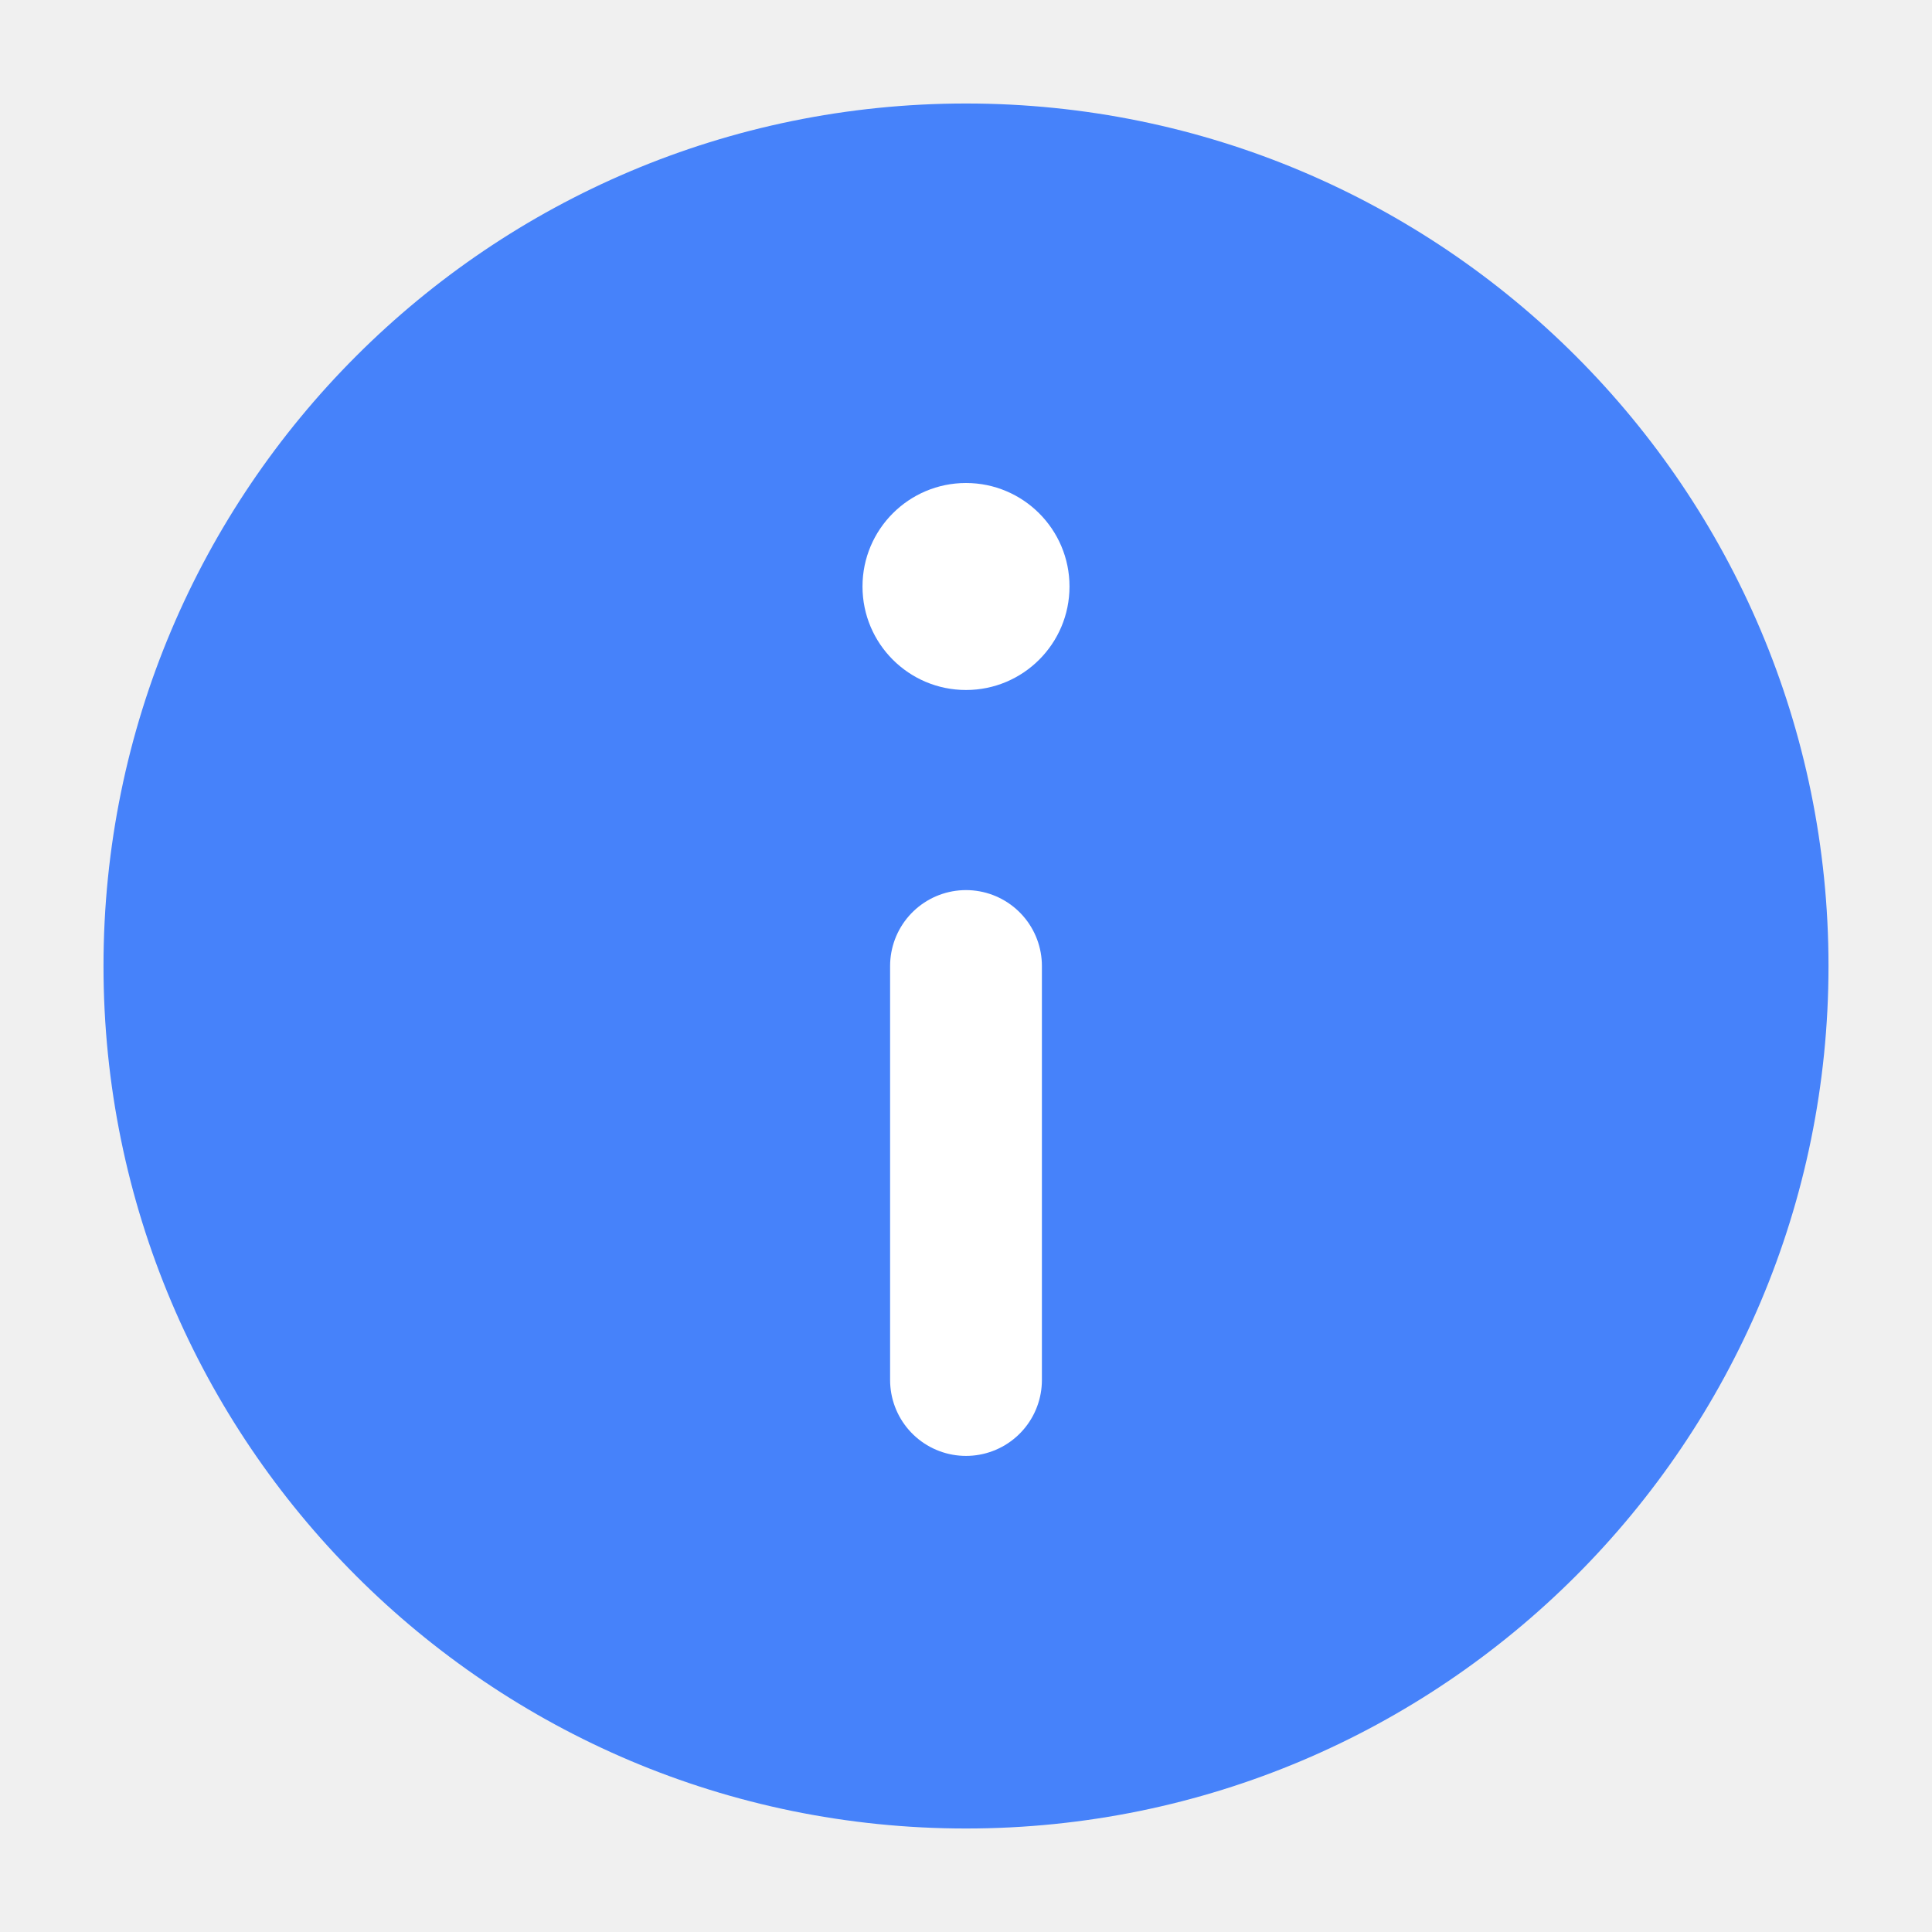
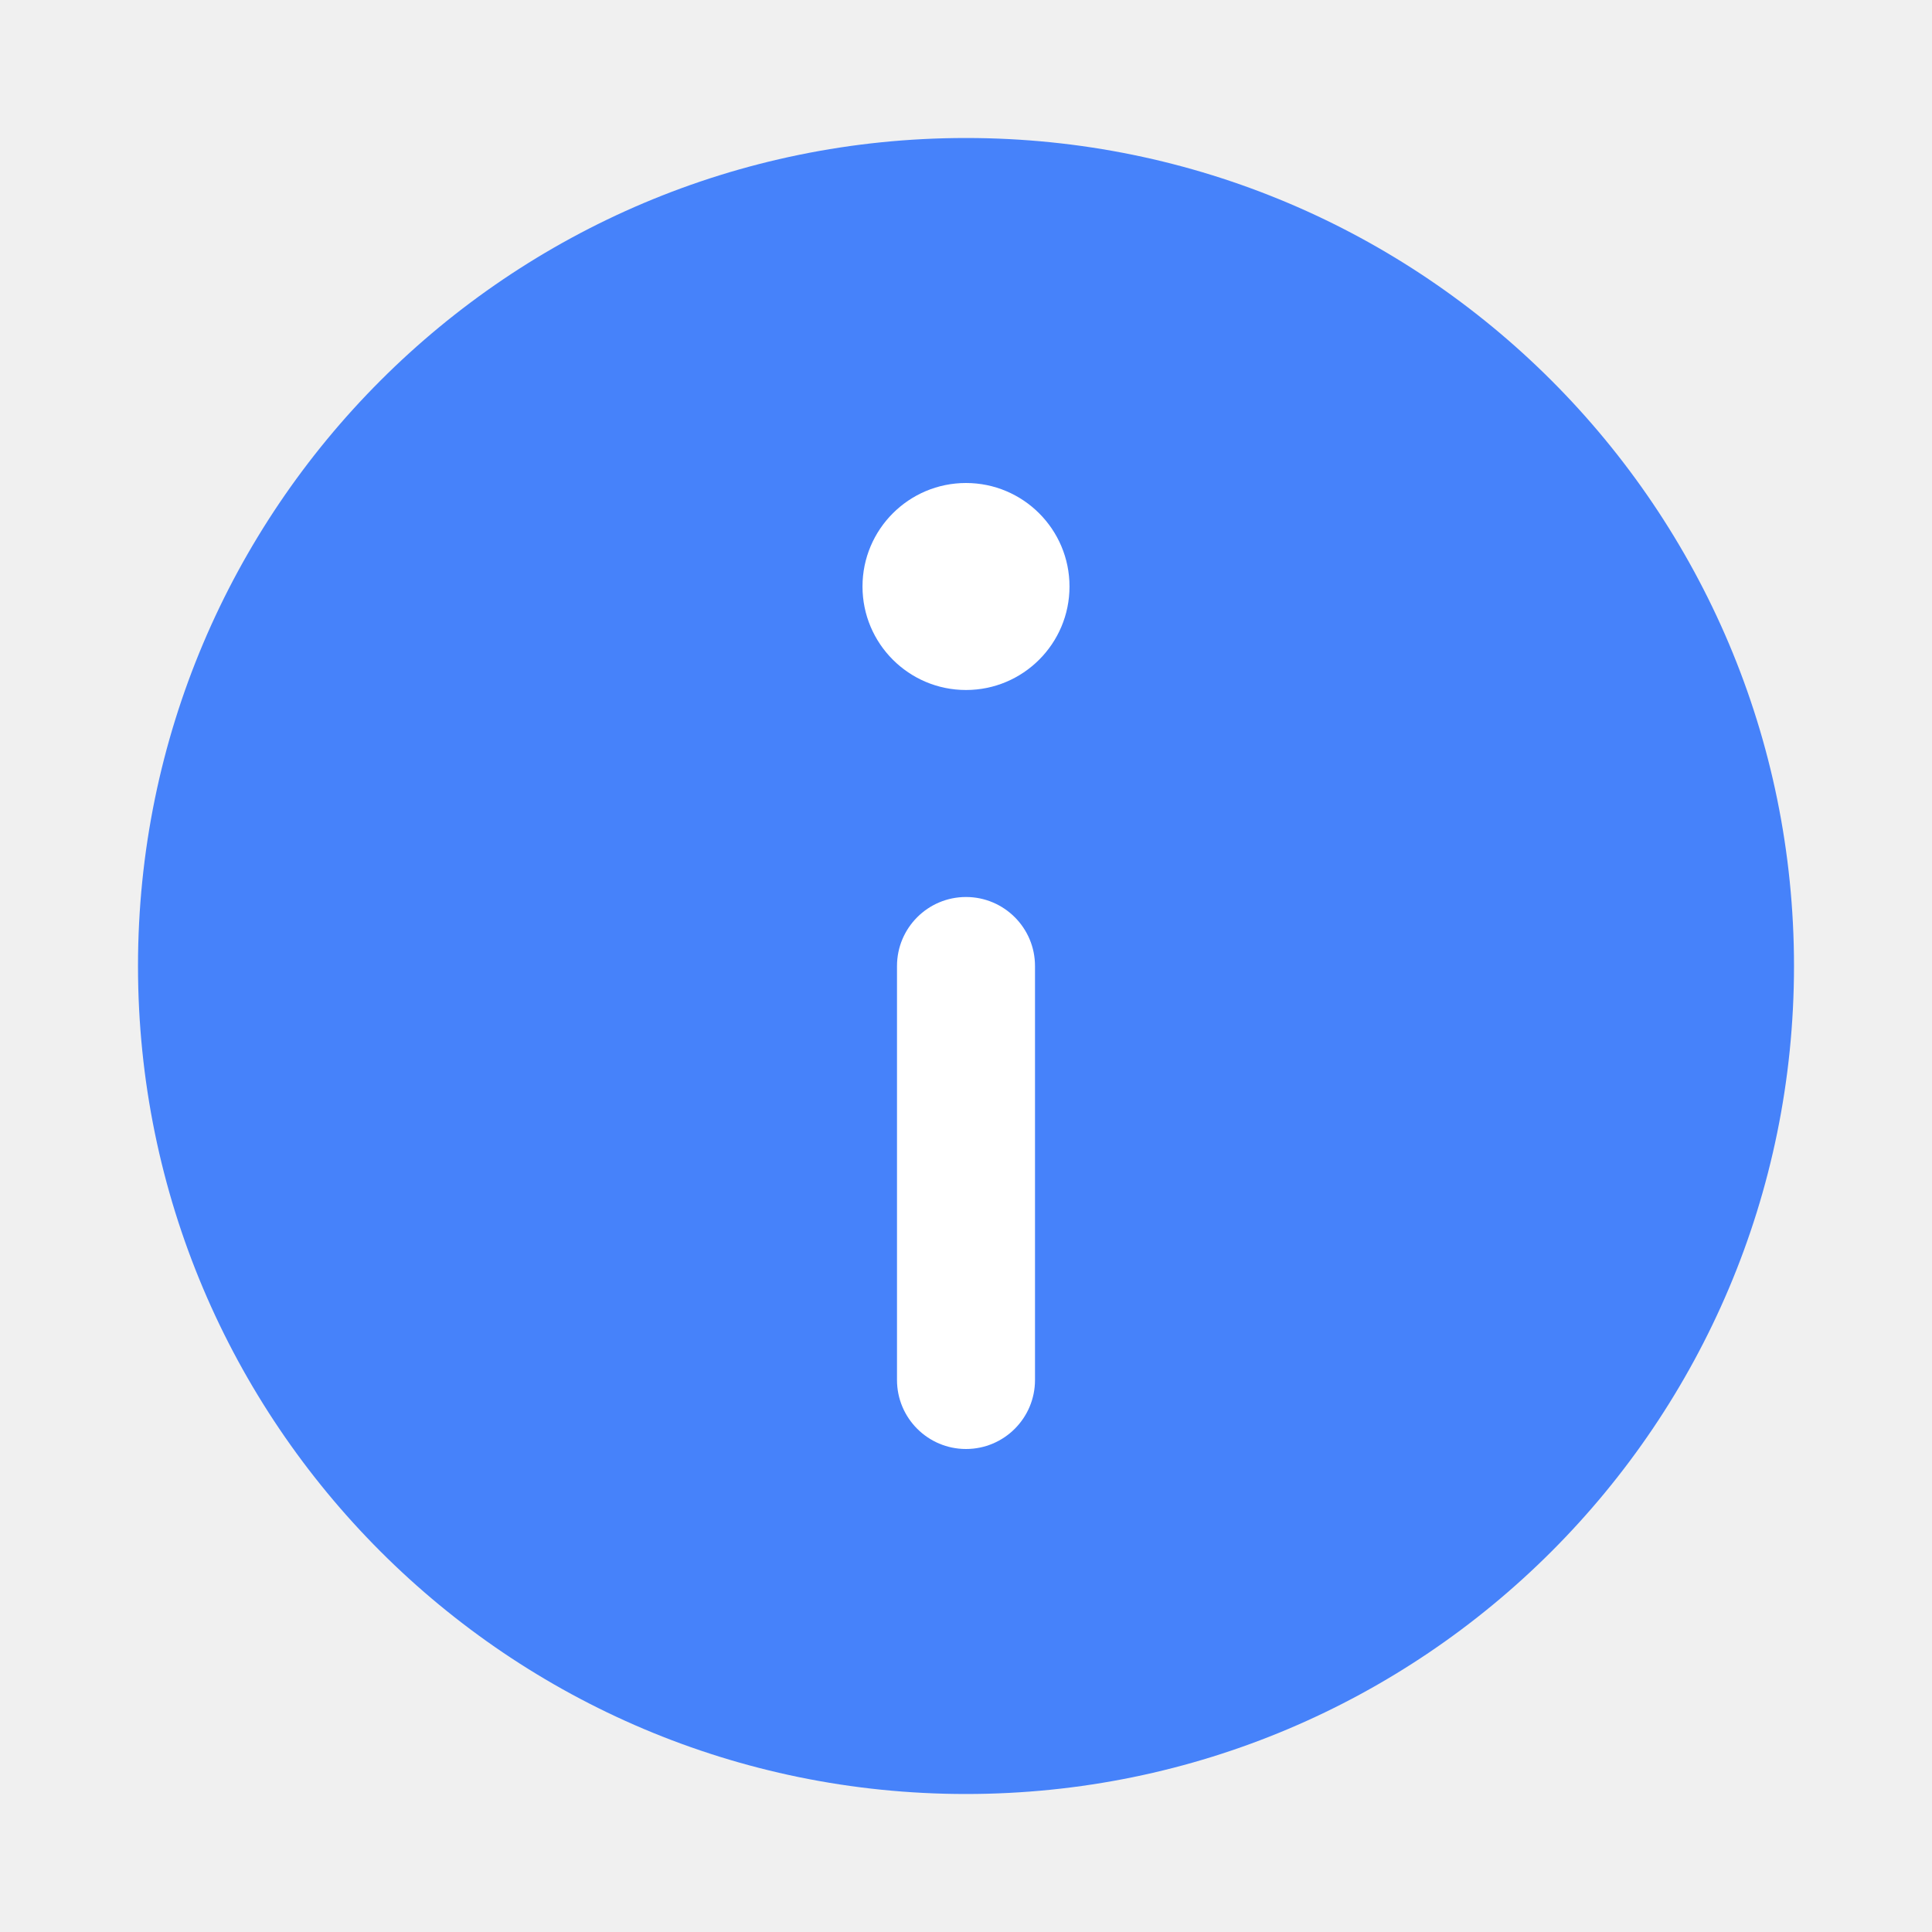
<svg xmlns="http://www.w3.org/2000/svg" width="28" height="28" viewBox="0 0 28 28" fill="none">
-   <circle cx="14" cy="14" r="12.5" fill="#4682FA" />
-   <path d="M14 20L14 14" stroke="white" stroke-width="2.2" stroke-linecap="round" />
-   <path d="M12.5 8.5C12.5 7.672 13.172 7 14 7C14.828 7 15.5 7.672 15.5 8.5C15.5 9.329 14.828 10 14 10C13.172 10 12.5 9.329 12.5 8.5Z" fill="white" />
+   <circle cx="14" cy="14" r="12" fill="#4682FA" />
+   <path d="M13 20C13 20.552 13.448 21 14 21C14.552 21 15 20.552 15 20L15 14C15 13.448 14.552 13 14 13C13.448 13 13 13.448 13 14L13 20Z" fill="white" />
+   <path d="M14 7C13.172 7 12.5 7.672 12.5 8.5C12.5 9.328 13.172 10 14 10C14.828 10 15.5 9.328 15.5 8.5C15.5 7.672 14.828 7 14 7Z" fill="white" />
</svg>
